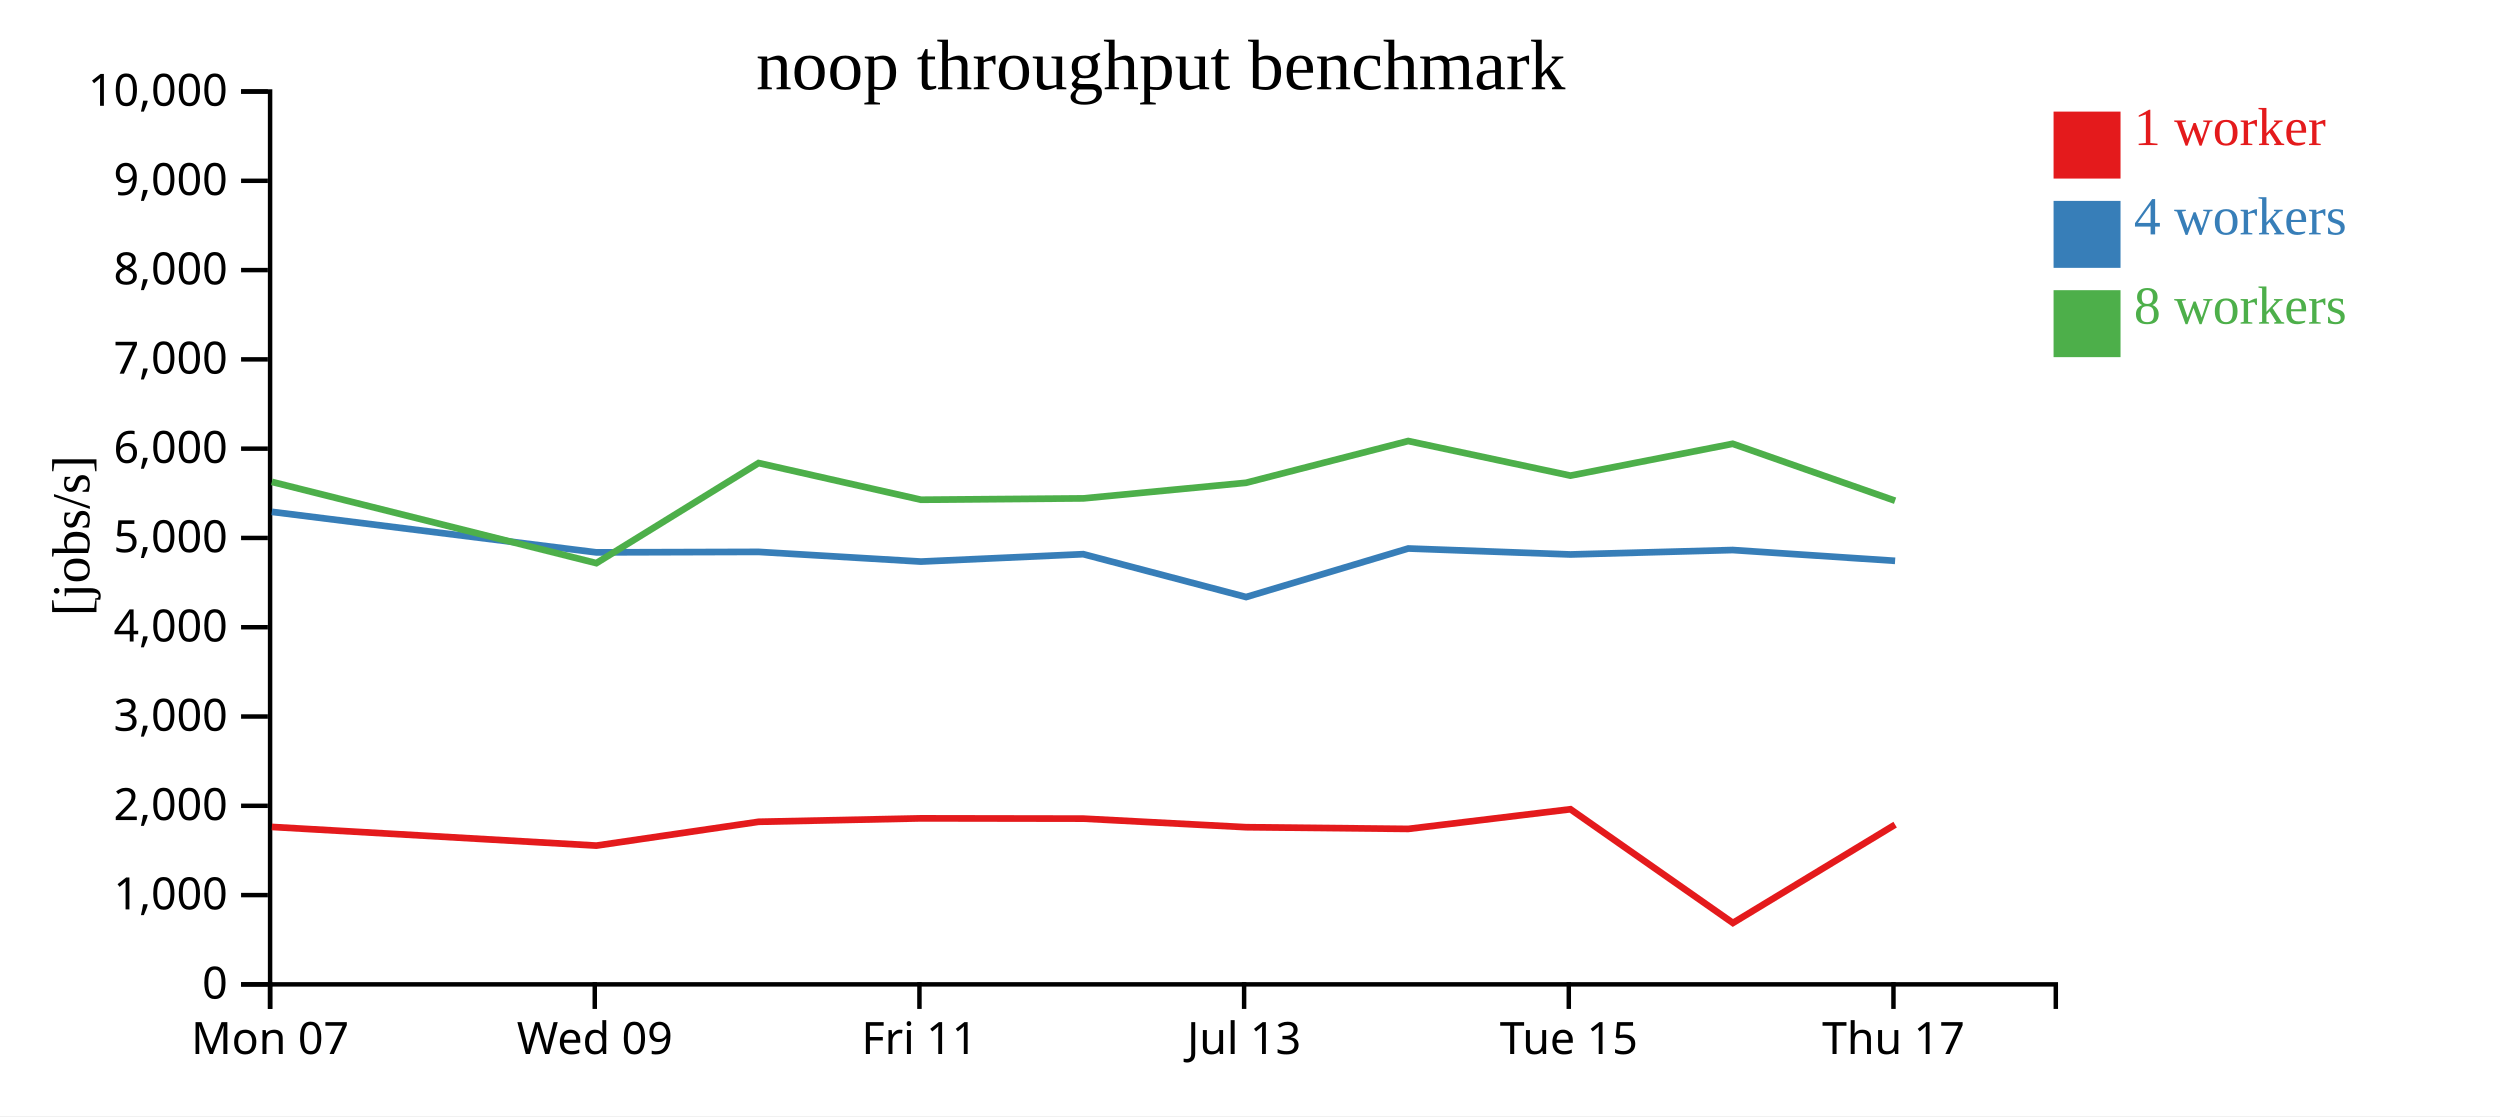
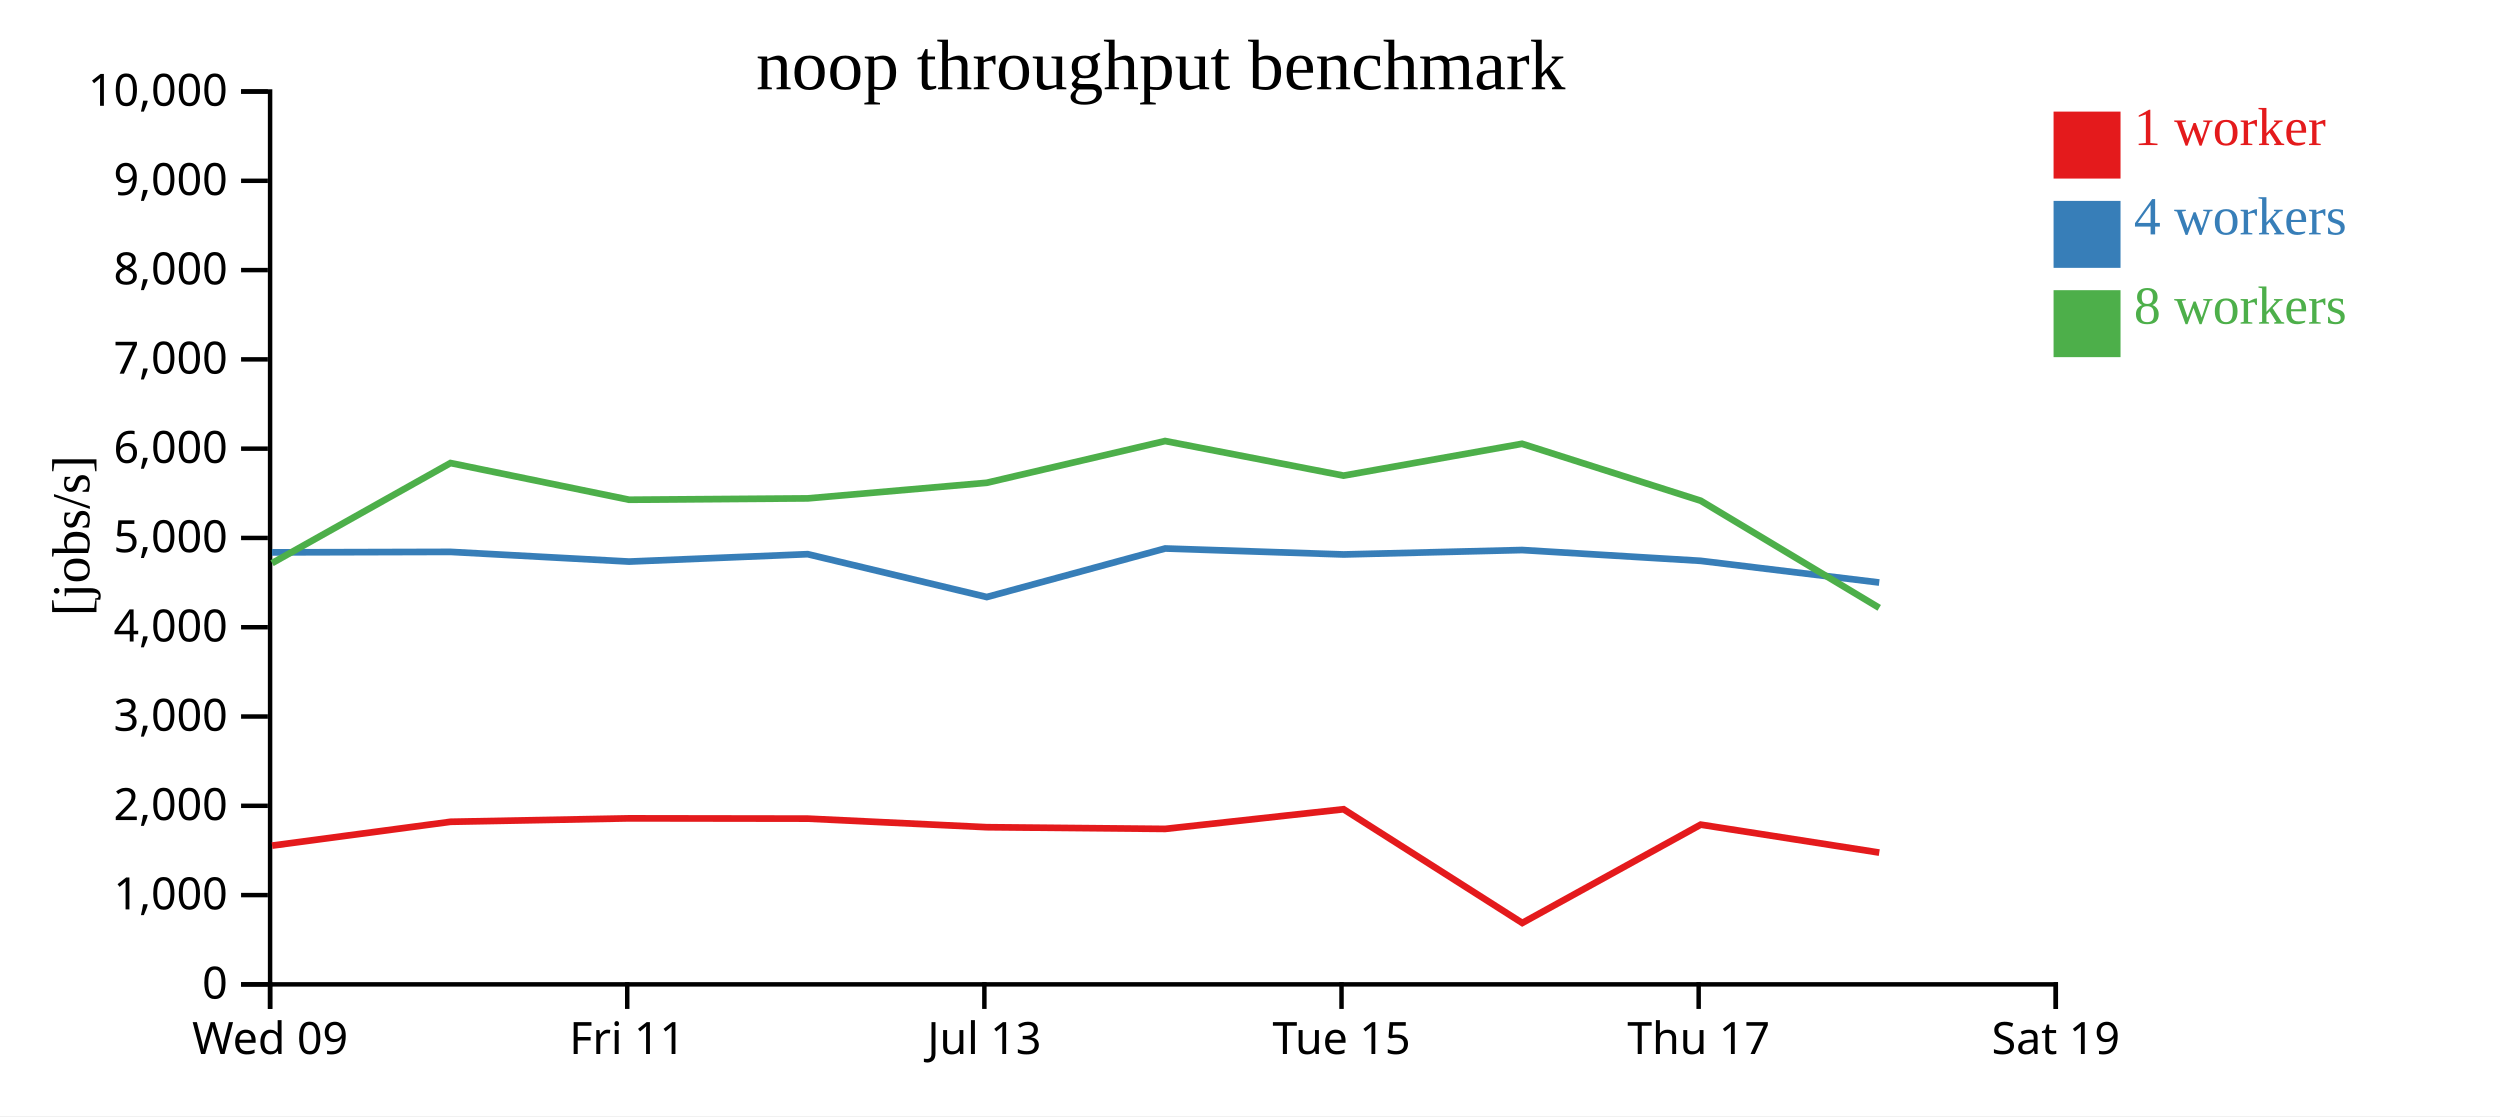
<svg xmlns="http://www.w3.org/2000/svg" width="560" height="250">
  <rect width="100%" height="100%" fill="white" />
  <g transform="translate(60,20)">
    <g transform="translate(0,200)" fill="none" font-size="10" font-family="sans-serif" text-anchor="middle">
      <path class="domain" stroke="currentColor" d="M0.5,6V0.5H400.5V6" />
      <g class="tick" opacity="1" transform="translate(0.5,0)">
        <line stroke="currentColor" y2="6" />
-         <text fill="currentColor" y="9" dy="0.71em">Mon 07</text>
-       </g>
-       <g class="tick" opacity="1" transform="translate(73.22727,0)">
-         <line stroke="currentColor" y2="6" />
        <text fill="currentColor" y="9" dy="0.71em">Wed 09</text>
      </g>
-       <g class="tick" opacity="1" transform="translate(145.9545,0)">
+       <g class="tick" opacity="1" transform="translate(80.5,0)">
        <line stroke="currentColor" y2="6" />
        <text fill="currentColor" y="9" dy="0.71em">Fri 11</text>
      </g>
-       <g class="tick" opacity="1" transform="translate(218.6818,0)">
+       <g class="tick" opacity="1" transform="translate(160.5,0)">
        <line stroke="currentColor" y2="6" />
        <text fill="currentColor" y="9" dy="0.71em">Jul 13</text>
      </g>
-       <g class="tick" opacity="1" transform="translate(291.4091,0)">
+       <g class="tick" opacity="1" transform="translate(240.5,0)">
        <line stroke="currentColor" y2="6" />
        <text fill="currentColor" y="9" dy="0.71em">Tue 15</text>
      </g>
-       <g class="tick" opacity="1" transform="translate(364.1364,0)">
+       <g class="tick" opacity="1" transform="translate(320.5,0)">
        <line stroke="currentColor" y2="6" />
        <text fill="currentColor" y="9" dy="0.71em">Thu 17</text>
+       </g>
+       <g class="tick" opacity="1" transform="translate(400.5,0)">
+         <line stroke="currentColor" y2="6" />
+         <text fill="currentColor" y="9" dy="0.71em">Sat 19</text>
      </g>
    </g>
    <g fill="none" font-size="10" font-family="sans-serif" text-anchor="end">
      <path class="domain" stroke="currentColor" d="M-6,200.5H0.5V0.5H-6" />
      <g class="tick" opacity="1" transform="translate(0,200.5)">
        <line stroke="currentColor" x2="-6" />
        <text fill="currentColor" x="-9" dy="0.32em">0</text>
      </g>
      <g class="tick" opacity="1" transform="translate(0,180.5)">
        <line stroke="currentColor" x2="-6" />
        <text fill="currentColor" x="-9" dy="0.32em">1,000</text>
      </g>
      <g class="tick" opacity="1" transform="translate(0,160.5)">
        <line stroke="currentColor" x2="-6" />
        <text fill="currentColor" x="-9" dy="0.32em">2,000</text>
      </g>
      <g class="tick" opacity="1" transform="translate(0,140.5)">
        <line stroke="currentColor" x2="-6" />
        <text fill="currentColor" x="-9" dy="0.32em">3,000</text>
      </g>
      <g class="tick" opacity="1" transform="translate(0,120.5)">
        <line stroke="currentColor" x2="-6" />
        <text fill="currentColor" x="-9" dy="0.32em">4,000</text>
      </g>
      <g class="tick" opacity="1" transform="translate(0,100.5)">
        <line stroke="currentColor" x2="-6" />
        <text fill="currentColor" x="-9" dy="0.32em">5,000</text>
      </g>
      <g class="tick" opacity="1" transform="translate(0,80.5)">
        <line stroke="currentColor" x2="-6" />
        <text fill="currentColor" x="-9" dy="0.32em">6,000</text>
      </g>
      <g class="tick" opacity="1" transform="translate(0,60.5)">
        <line stroke="currentColor" x2="-6" />
        <text fill="currentColor" x="-9" dy="0.32em">7,000</text>
      </g>
      <g class="tick" opacity="1" transform="translate(0,40.5)">
        <line stroke="currentColor" x2="-6" />
        <text fill="currentColor" x="-9" dy="0.32em">8,000</text>
      </g>
      <g class="tick" opacity="1" transform="translate(0,20.5)">
        <line stroke="currentColor" x2="-6" />
        <text fill="currentColor" x="-9" dy="0.32em">9,000</text>
      </g>
      <g class="tick" opacity="1" transform="translate(0,0.5)">
        <line stroke="currentColor" x2="-6" />
        <text fill="currentColor" x="-9" dy="0.32em">10,000</text>
      </g>
    </g>
    <text text-anchor="middle" style="font-size: 12px" transform="rotate(-90)" y="-40" x="-100">[jobs/s]</text>
    <text text-anchor="middle" style="font-size: 16px" y="0" x="200">noop throughput benchmark</text>
-     <path class="line" fill="none" stroke="#e41a1c" stroke-width="1.5" d="M0.898,165.233L73.586,169.417L109.929,164.08L146.301,163.312L182.661,163.374L219.128,165.295L255.45,165.675L291.781,161.27L328.169,186.739L364.508,164.72" />
-     <path class="line" fill="none" stroke="#377eb8" stroke-width="1.5" d="M0.891,94.655L73.577,103.733L109.924,103.623L146.298,105.794L182.658,104.135L219.126,113.738L255.45,102.862L291.779,104.201L328.125,103.207L364.504,105.629" />
-     <path class="line" fill="none" stroke="#4daf4a" stroke-width="1.5" d="M0.889,87.941L73.581,106.141L109.918,83.721L146.294,91.944L182.655,91.64L219.118,88.143L255.439,78.788L291.772,86.54L328.12,79.41L364.502,92.16" />
+     <path class="line" fill="none" stroke="#e41a1c" stroke-width="1.5" d="M0.945,169.417L40.922,164.08L80.931,163.312L120.927,163.374L161.041,165.295L200.995,165.675L240.959,161.27L280.986,186.739L320.959,164.72L360.956,170.981" />
+     <path class="line" fill="none" stroke="#377eb8" stroke-width="1.5" d="M0.935,103.733L40.917,103.623L80.927,105.794L120.924,104.135L161.038,113.738L200.995,102.862L240.957,104.201L280.937,103.207L320.954,105.629L360.946,110.485" />
+     <path class="line" fill="none" stroke="#4daf4a" stroke-width="1.5" d="M0.939,106.141L40.91,83.721L80.923,91.944L120.92,91.64L161.03,88.143L200.983,78.788L240.949,86.54L280.932,79.41L320.952,92.16L360.945,116.159" />
    <rect class="dot" x="400" y="5" width="15" height="15" style="fill: #e41a1c;" />
    <rect class="dot" x="400" y="25" width="15" height="15" style="fill: #377eb8;" />
    <rect class="dot" x="400" y="45" width="15" height="15" style="fill: #4daf4a;" />
    <text class="label" x="418" y="12.5" style="fill: #e41a1c; alignment-baseline: middle;" text-anchor="left">1 worker</text>
    <text class="label" x="418" y="32.5" style="fill: #377eb8; alignment-baseline: middle;" text-anchor="left">4 workers</text>
    <text class="label" x="418" y="52.5" style="fill: #4daf4a; alignment-baseline: middle;" text-anchor="left">8 workers</text>
  </g>
</svg>
